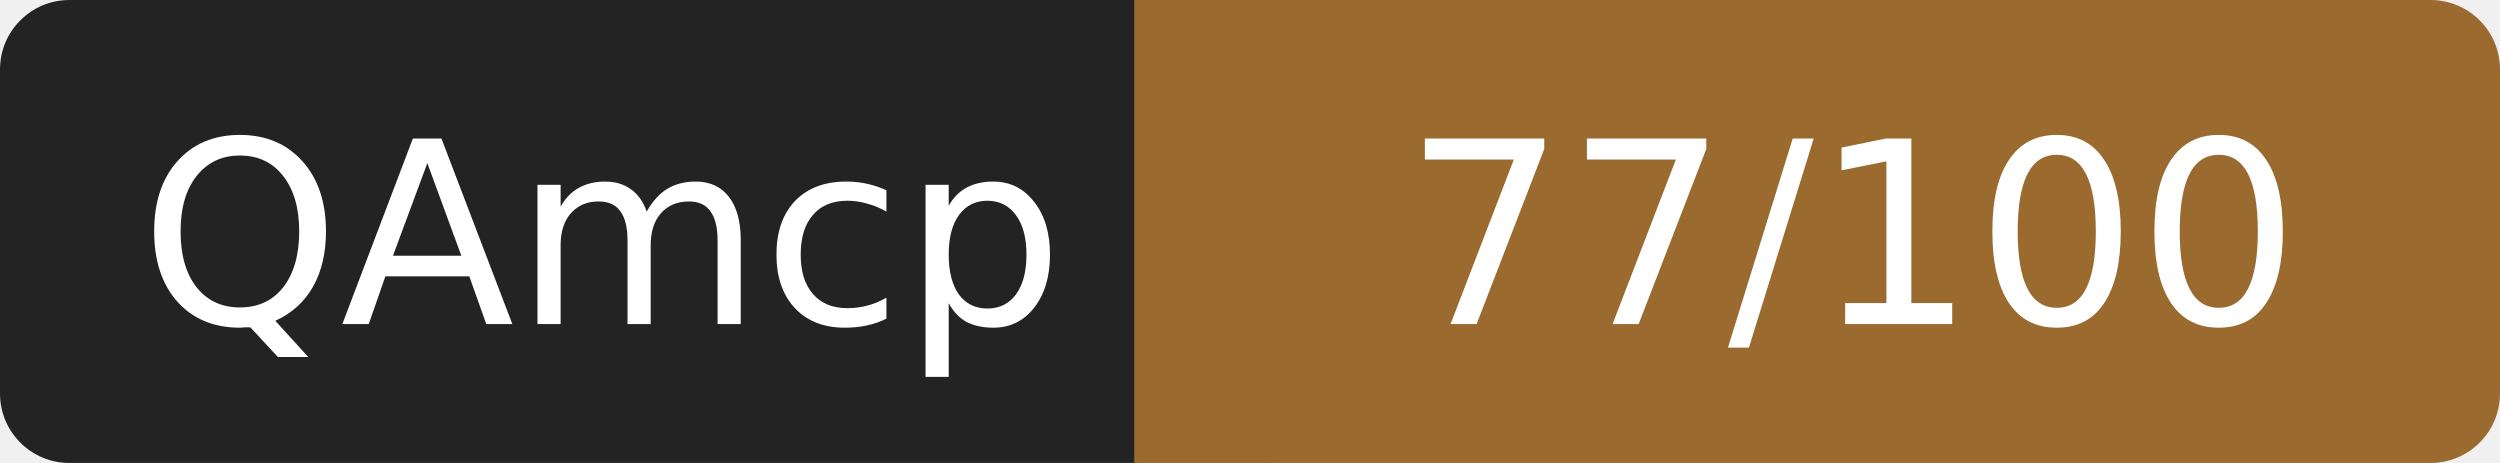
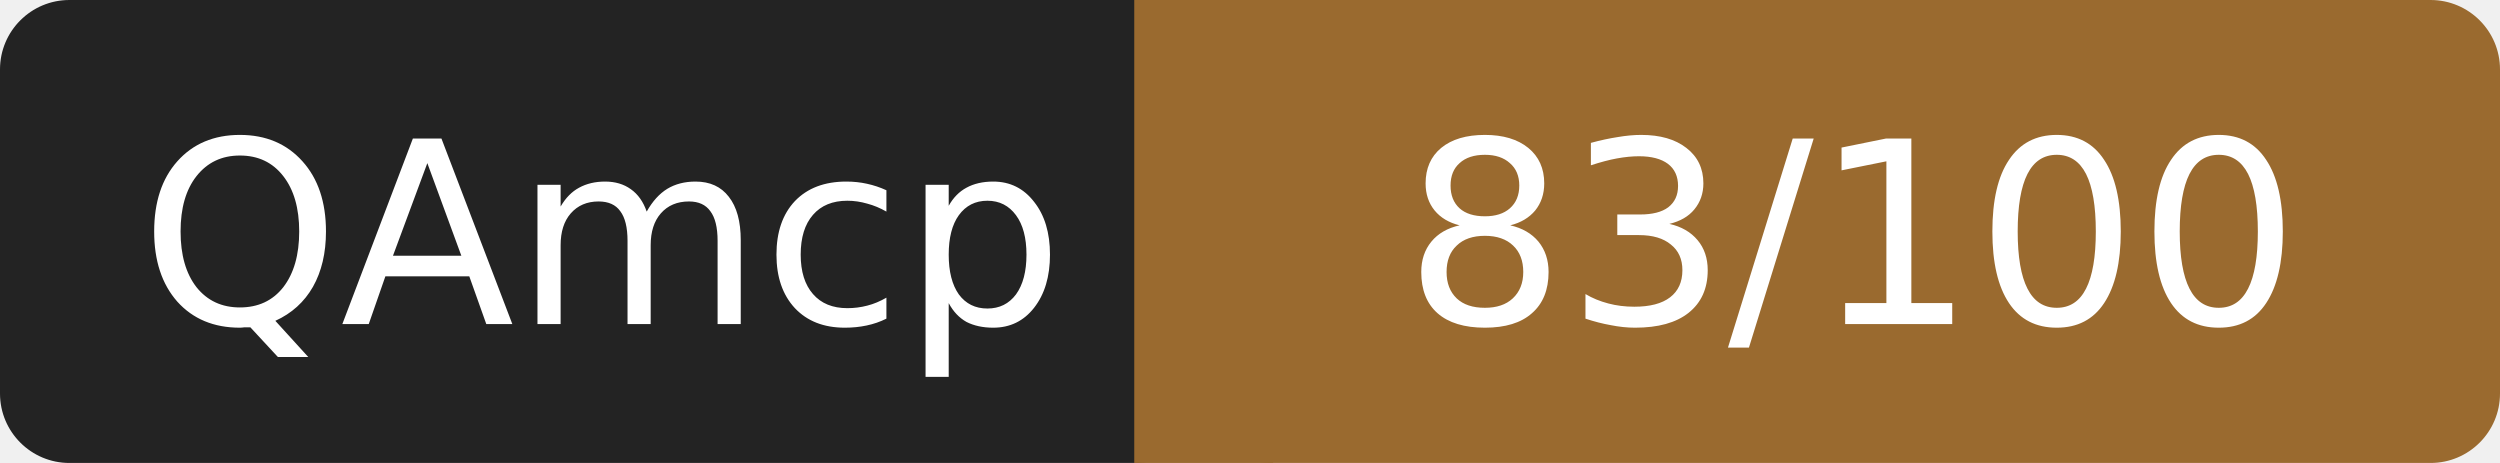
- <svg xmlns="http://www.w3.org/2000/svg" width="108" height="20" role="img" aria-label="QAmcp: 77/100">
+ <svg xmlns="http://www.w3.org/2000/svg" width="108" height="20" role="img" aria-label="QAmcp: 83/100">
  <rect width="52" height="20" rx="3" fill="#232323" />
  <rect x="52" width="56" height="20" rx="3" fill="#9a6a2f" />
  <rect x="49" width="6" height="20" fill="#9a6a2f" />
  <g fill="#fff" font-family="Verdana,DejaVu Sans,sans-serif" font-size="11" text-anchor="middle">
    <text x="26" y="14">QAmcp</text>
-     <text x="80" y="14">77/100</text>
+     <text x="80" y="14">83/100</text>
  </g>
</svg>
